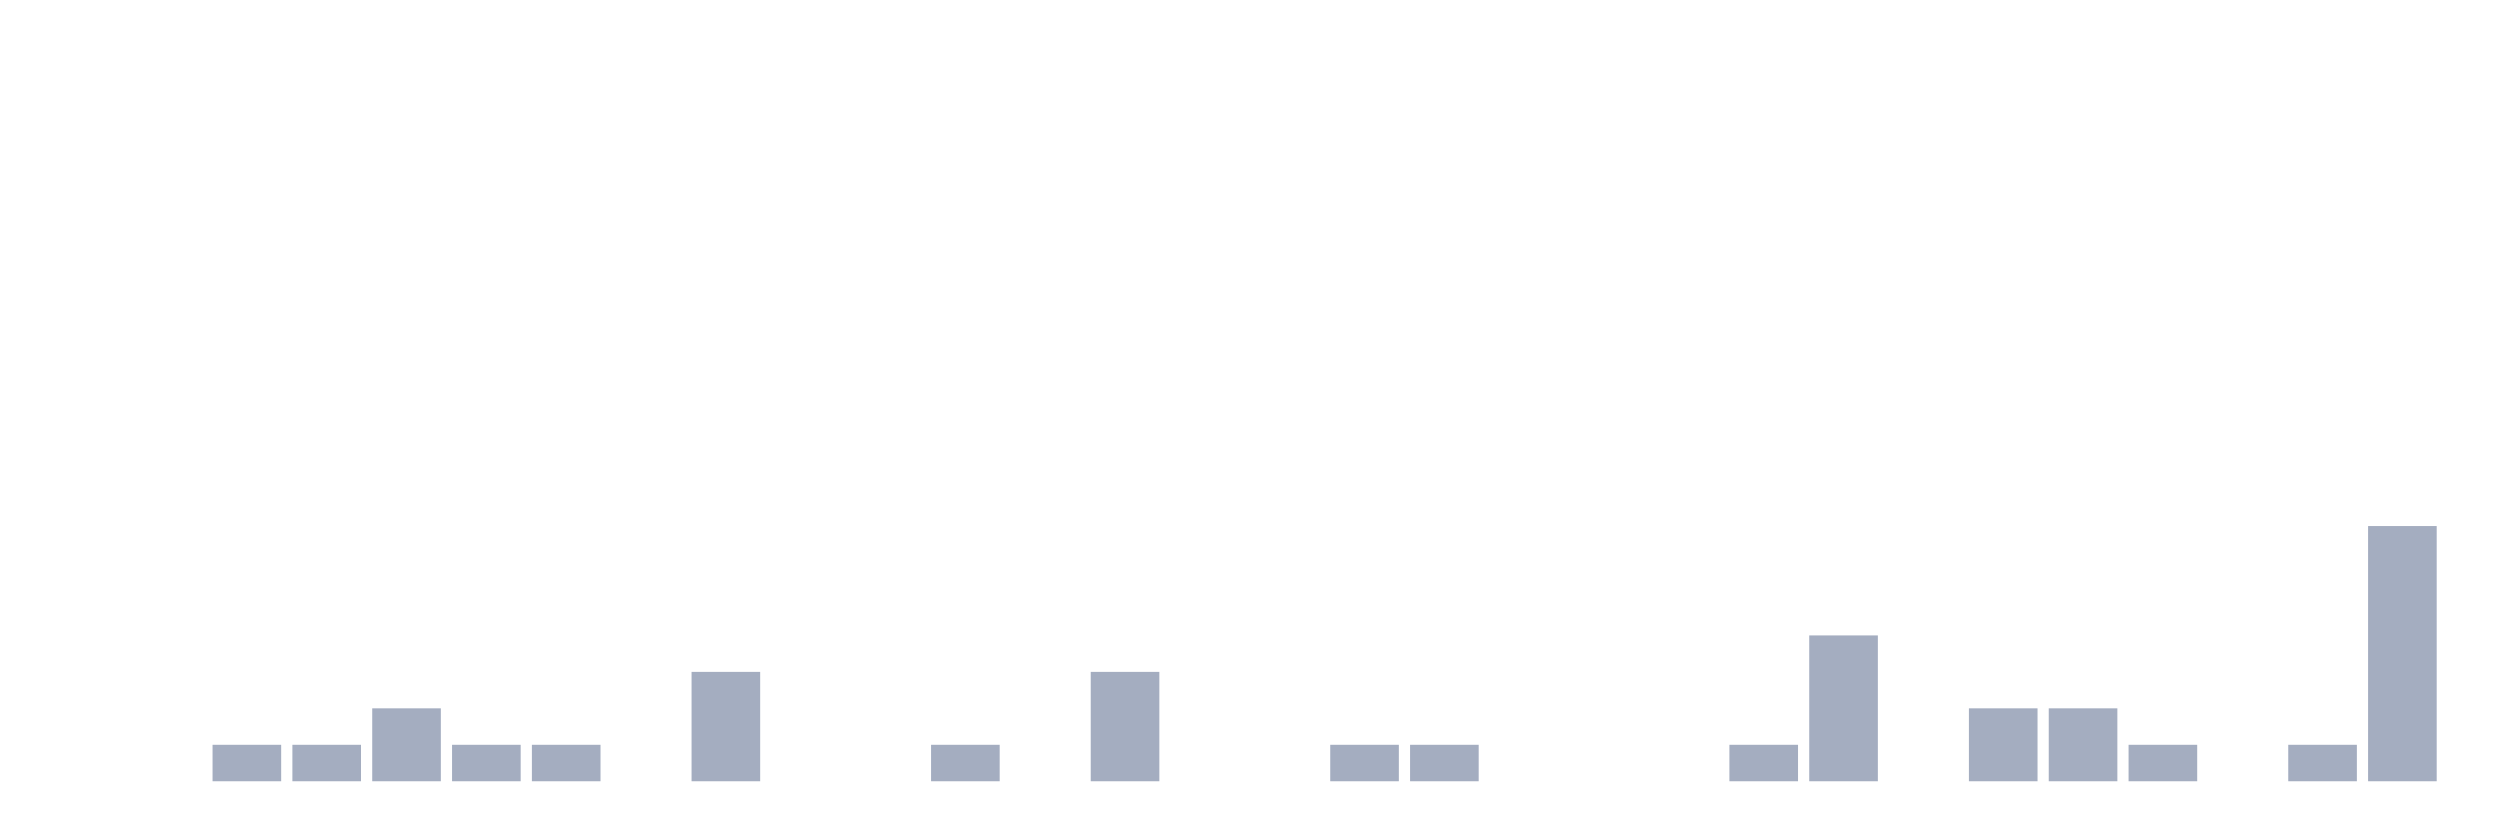
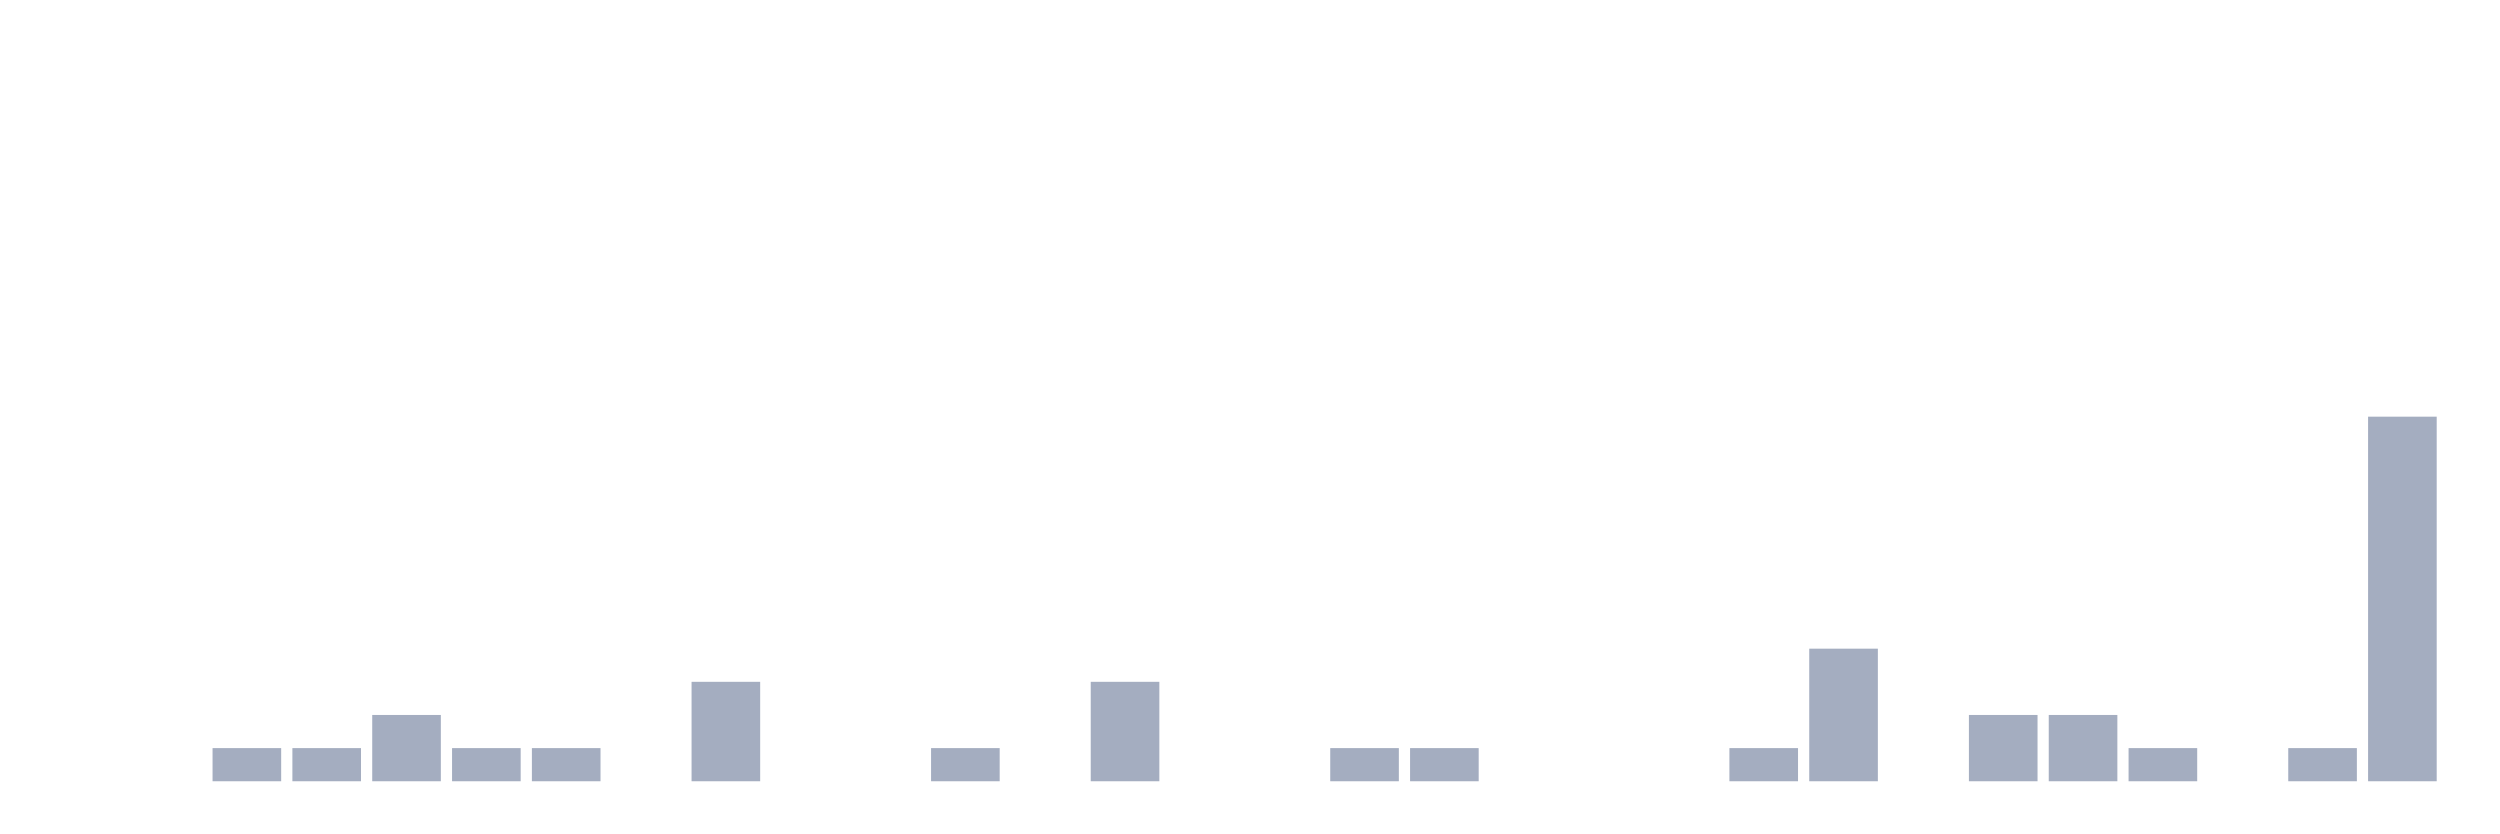
<svg xmlns="http://www.w3.org/2000/svg" viewBox="0 0 480 160">
  <g transform="translate(10,10)">
    <rect class="bar" x="0.153" width="13.175" y="140" height="0" fill="rgb(164,173,192)" />
    <rect class="bar" x="15.482" width="13.175" y="140" height="0" fill="rgb(164,173,192)" />
-     <rect class="bar" x="30.81" width="13.175" y="133" height="7" fill="rgb(164,173,192)" />
-     <rect class="bar" x="46.138" width="13.175" y="133" height="7" fill="rgb(164,173,192)" />
-     <rect class="bar" x="61.466" width="13.175" y="126" height="14" fill="rgb(164,173,192)" />
-     <rect class="bar" x="76.794" width="13.175" y="133" height="7" fill="rgb(164,173,192)" />
-     <rect class="bar" x="92.123" width="13.175" y="133" height="7" fill="rgb(164,173,192)" />
+     <rect class="bar" x="30.81" width="13.175" y="133.636" height="6.364" fill="rgb(164,173,192)" />
+     <rect class="bar" x="46.138" width="13.175" y="133.636" height="6.364" fill="rgb(164,173,192)" />
+     <rect class="bar" x="61.466" width="13.175" y="127.273" height="12.727" fill="rgb(164,173,192)" />
+     <rect class="bar" x="76.794" width="13.175" y="133.636" height="6.364" fill="rgb(164,173,192)" />
+     <rect class="bar" x="92.123" width="13.175" y="133.636" height="6.364" fill="rgb(164,173,192)" />
    <rect class="bar" x="107.451" width="13.175" y="140" height="0" fill="rgb(164,173,192)" />
-     <rect class="bar" x="122.779" width="13.175" y="119" height="21" fill="rgb(164,173,192)" />
+     <rect class="bar" x="122.779" width="13.175" y="120.909" height="19.091" fill="rgb(164,173,192)" />
    <rect class="bar" x="138.107" width="13.175" y="140" height="0" fill="rgb(164,173,192)" />
    <rect class="bar" x="153.436" width="13.175" y="140" height="0" fill="rgb(164,173,192)" />
-     <rect class="bar" x="168.764" width="13.175" y="133" height="7" fill="rgb(164,173,192)" />
+     <rect class="bar" x="168.764" width="13.175" y="133.636" height="6.364" fill="rgb(164,173,192)" />
    <rect class="bar" x="184.092" width="13.175" y="140" height="0" fill="rgb(164,173,192)" />
-     <rect class="bar" x="199.42" width="13.175" y="119" height="21" fill="rgb(164,173,192)" />
+     <rect class="bar" x="199.42" width="13.175" y="120.909" height="19.091" fill="rgb(164,173,192)" />
    <rect class="bar" x="214.748" width="13.175" y="140" height="0" fill="rgb(164,173,192)" />
    <rect class="bar" x="230.077" width="13.175" y="140" height="0" fill="rgb(164,173,192)" />
-     <rect class="bar" x="245.405" width="13.175" y="133" height="7" fill="rgb(164,173,192)" />
-     <rect class="bar" x="260.733" width="13.175" y="133" height="7" fill="rgb(164,173,192)" />
+     <rect class="bar" x="245.405" width="13.175" y="133.636" height="6.364" fill="rgb(164,173,192)" />
+     <rect class="bar" x="260.733" width="13.175" y="133.636" height="6.364" fill="rgb(164,173,192)" />
    <rect class="bar" x="276.061" width="13.175" y="140" height="0" fill="rgb(164,173,192)" />
    <rect class="bar" x="291.39" width="13.175" y="140" height="0" fill="rgb(164,173,192)" />
    <rect class="bar" x="306.718" width="13.175" y="140" height="0" fill="rgb(164,173,192)" />
-     <rect class="bar" x="322.046" width="13.175" y="133" height="7" fill="rgb(164,173,192)" />
-     <rect class="bar" x="337.374" width="13.175" y="112" height="28" fill="rgb(164,173,192)" />
+     <rect class="bar" x="322.046" width="13.175" y="133.636" height="6.364" fill="rgb(164,173,192)" />
+     <rect class="bar" x="337.374" width="13.175" y="114.545" height="25.455" fill="rgb(164,173,192)" />
    <rect class="bar" x="352.702" width="13.175" y="140" height="0" fill="rgb(164,173,192)" />
-     <rect class="bar" x="368.031" width="13.175" y="126" height="14" fill="rgb(164,173,192)" />
-     <rect class="bar" x="383.359" width="13.175" y="126" height="14" fill="rgb(164,173,192)" />
-     <rect class="bar" x="398.687" width="13.175" y="133" height="7" fill="rgb(164,173,192)" />
+     <rect class="bar" x="368.031" width="13.175" y="127.273" height="12.727" fill="rgb(164,173,192)" />
+     <rect class="bar" x="383.359" width="13.175" y="127.273" height="12.727" fill="rgb(164,173,192)" />
+     <rect class="bar" x="398.687" width="13.175" y="133.636" height="6.364" fill="rgb(164,173,192)" />
    <rect class="bar" x="414.015" width="13.175" y="140" height="0" fill="rgb(164,173,192)" />
-     <rect class="bar" x="429.344" width="13.175" y="133" height="7" fill="rgb(164,173,192)" />
-     <rect class="bar" x="444.672" width="13.175" y="91" height="49" fill="rgb(164,173,192)" />
+     <rect class="bar" x="429.344" width="13.175" y="133.636" height="6.364" fill="rgb(164,173,192)" />
+     <rect class="bar" x="444.672" width="13.175" y="70" height="70" fill="rgb(164,173,192)" />
  </g>
</svg>
